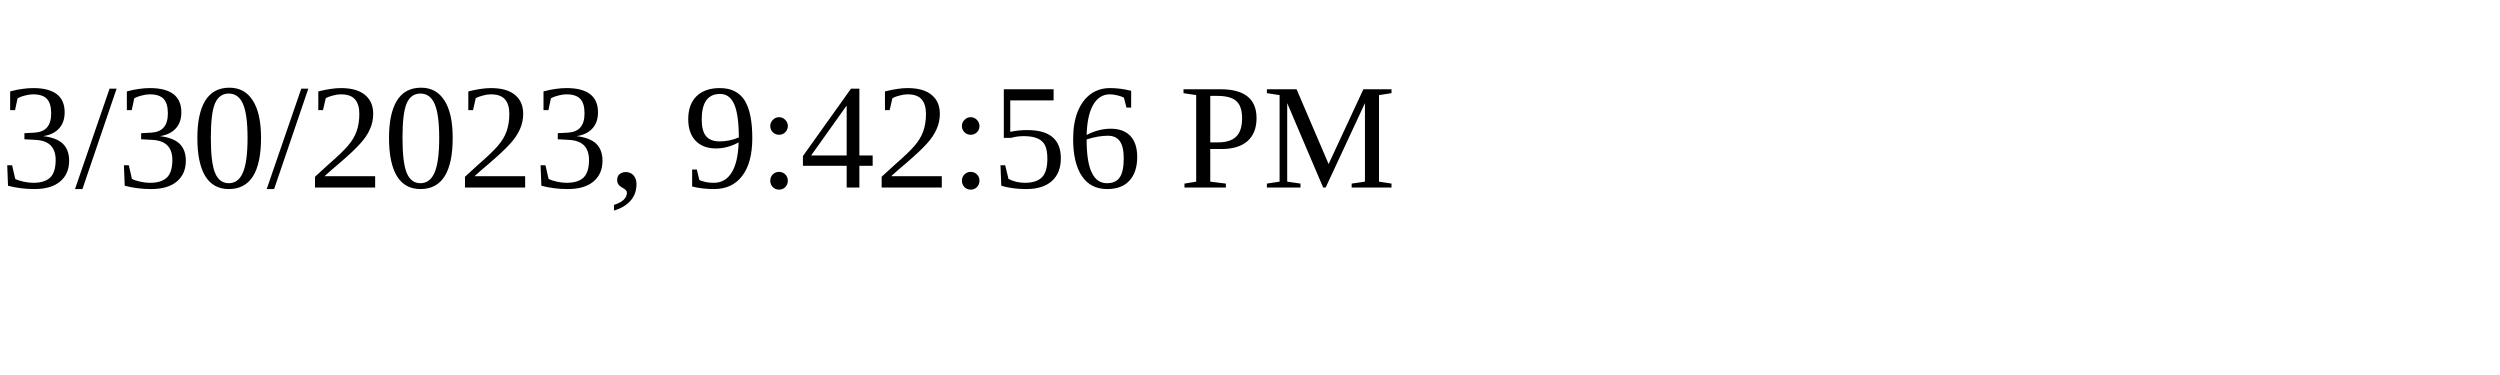
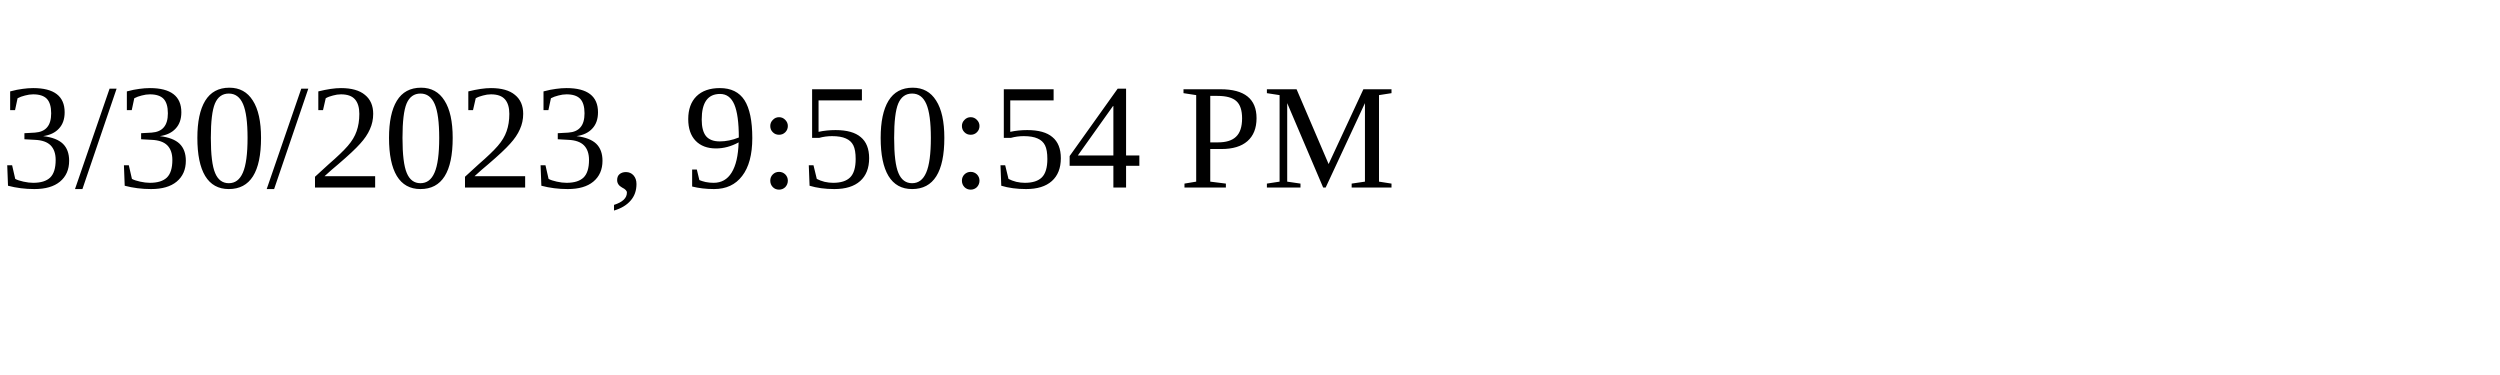
<svg xmlns="http://www.w3.org/2000/svg" height="30" width="200">
-   <text x="0" y="15">3/30/2023, 9:42:56 PM</text>
+   <text x="0" y="15">3/30/2023, 9:50:54 PM</text>
</svg>
